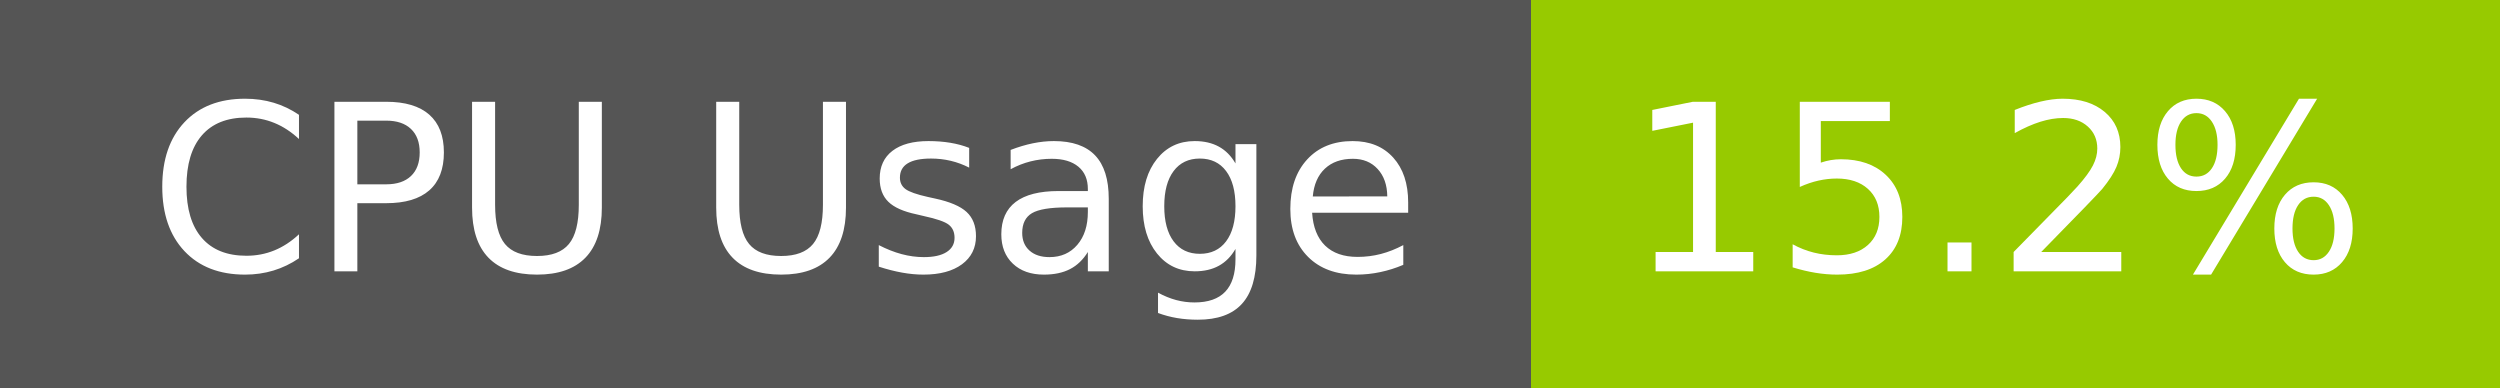
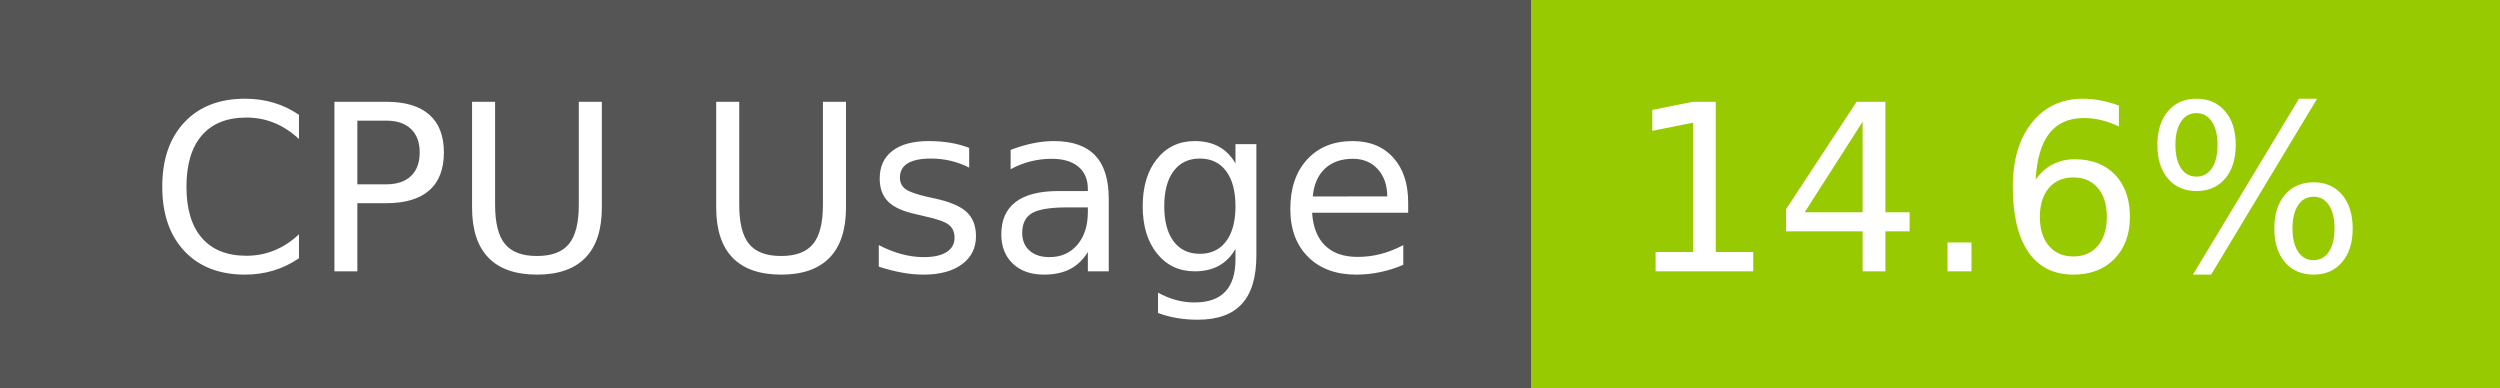
- <svg xmlns="http://www.w3.org/2000/svg" width="129" height="20" role="img" aria-label="CPU Usage: 15.2%">
+ <svg xmlns="http://www.w3.org/2000/svg" width="129" height="20" role="img" aria-label="CPU Usage: 14.6%">
  <g shape-rendering="crispEdges">
    <rect width="79" height="20" fill="#555" />
    <rect x="79" width="50" height="20" fill="#97ca00" />
  </g>
  <g fill="#fff" text-anchor="middle" font-family="Verdana,Geneva,DejaVu Sans,sans-serif" text-rendering="geometricPrecision" font-size="120">
    <text x="405" y="140" transform="scale(.1)" fill="#fff" textLength="665">CPU Usage</text>
-     <text x="1030" y="140" transform="scale(.1)" fill="#fff" textLength="390">15.2%</text>
+     <text x="1030" y="140" transform="scale(.1)" fill="#fff" textLength="390">14.6%</text>
  </g>
</svg>
